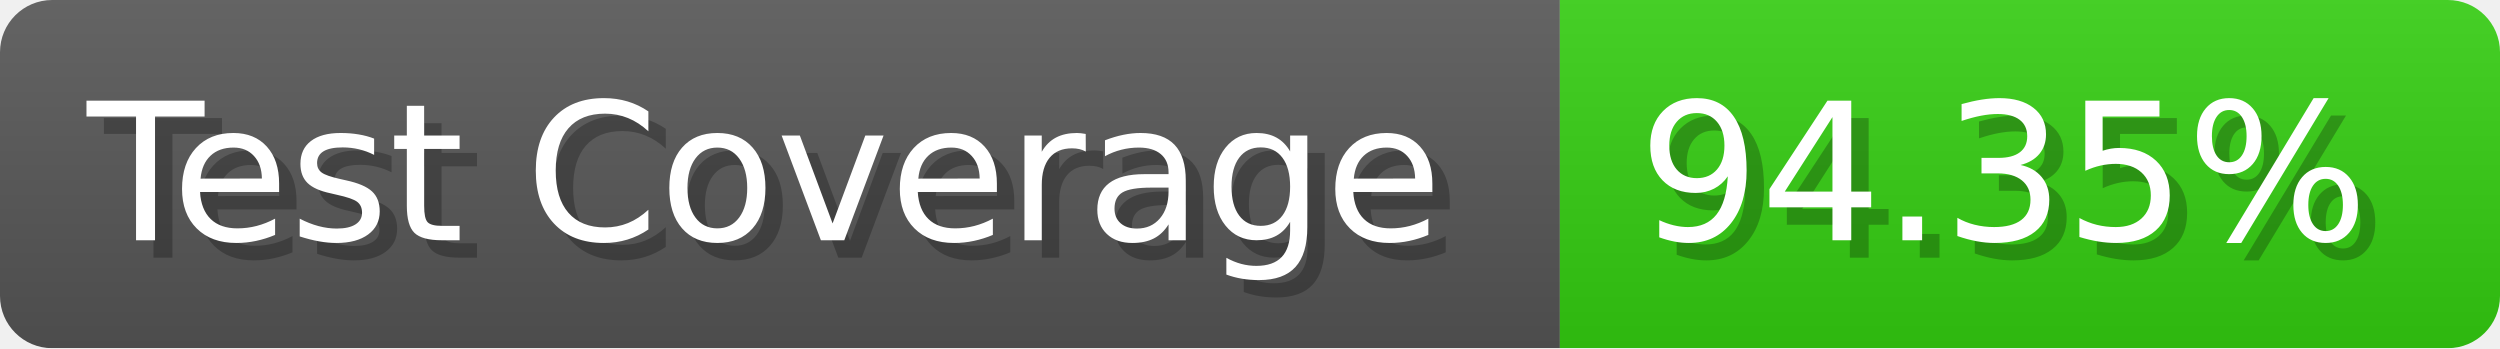
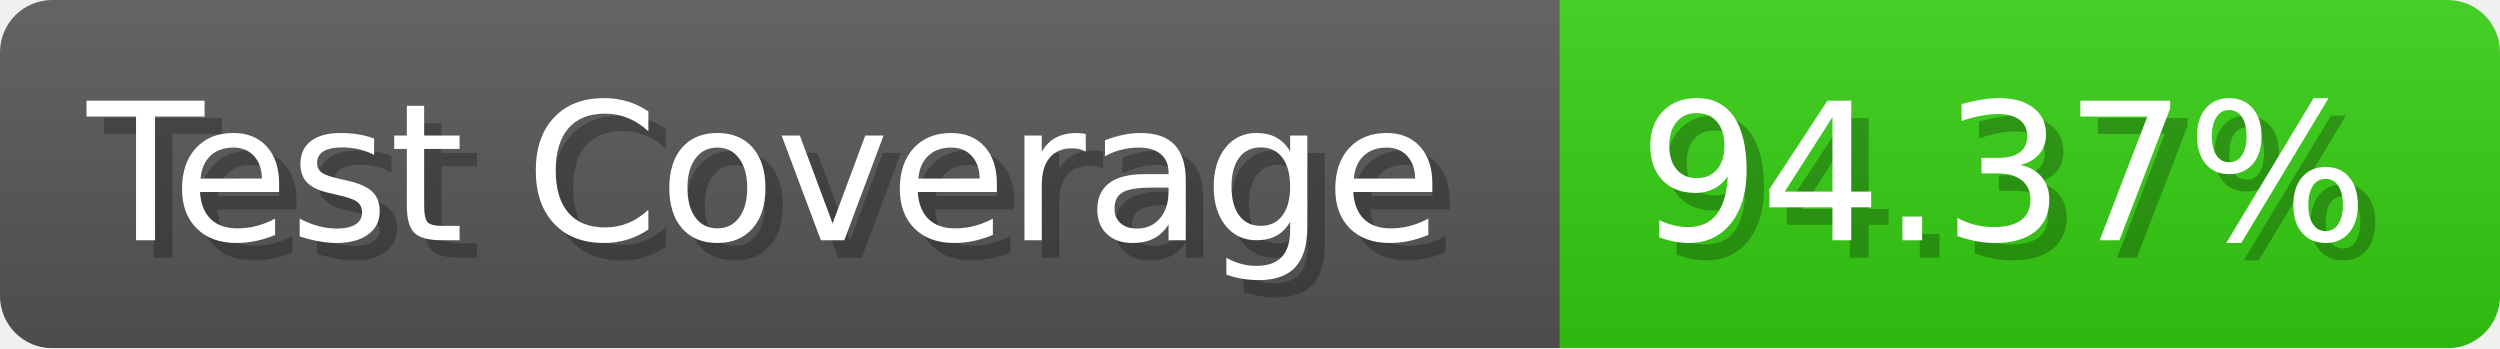
- <svg xmlns="http://www.w3.org/2000/svg" width="143.6" height="20" viewBox="0 0 1436 200" role="img" aria-label="Test Coverage: 94.35%">
+ <svg xmlns="http://www.w3.org/2000/svg" width="143.6" height="20" viewBox="0 0 1436 200" role="img" aria-label="Test Coverage: 94.37%">
  <linearGradient id="a" x2="0" y2="100%">
    <stop offset="0" stop-opacity=".1" stop-color="#EEE" />
    <stop offset="1" stop-opacity=".1" />
  </linearGradient>
  <mask id="m">
    <rect width="1436" height="200" rx="30" fill="#FFF" />
  </mask>
  <g mask="url(#m)">
    <rect width="896" height="200" fill="#555" />
    <rect width="540" height="200" fill="#3C1" x="896" />
    <rect width="1436" height="200" fill="url(#a)" />
  </g>
  <g aria-hidden="true" fill="#fff" text-anchor="start" font-family="Verdana,DejaVu Sans,sans-serif" font-size="110">
    <text x="60" y="148" textLength="796" fill="#000" opacity="0.25">Test Coverage</text>
    <text x="50" y="138" textLength="796">Test Coverage</text>
-     <text x="951" y="148" textLength="440" fill="#000" opacity="0.25">94.35%</text>
-     <text x="941" y="138" textLength="440">94.35%</text>
+     <text x="951" y="148" textLength="440" fill="#000" opacity="0.25">94.37%</text>
+     <text x="941" y="138" textLength="440">94.37%</text>
  </g>
</svg>
